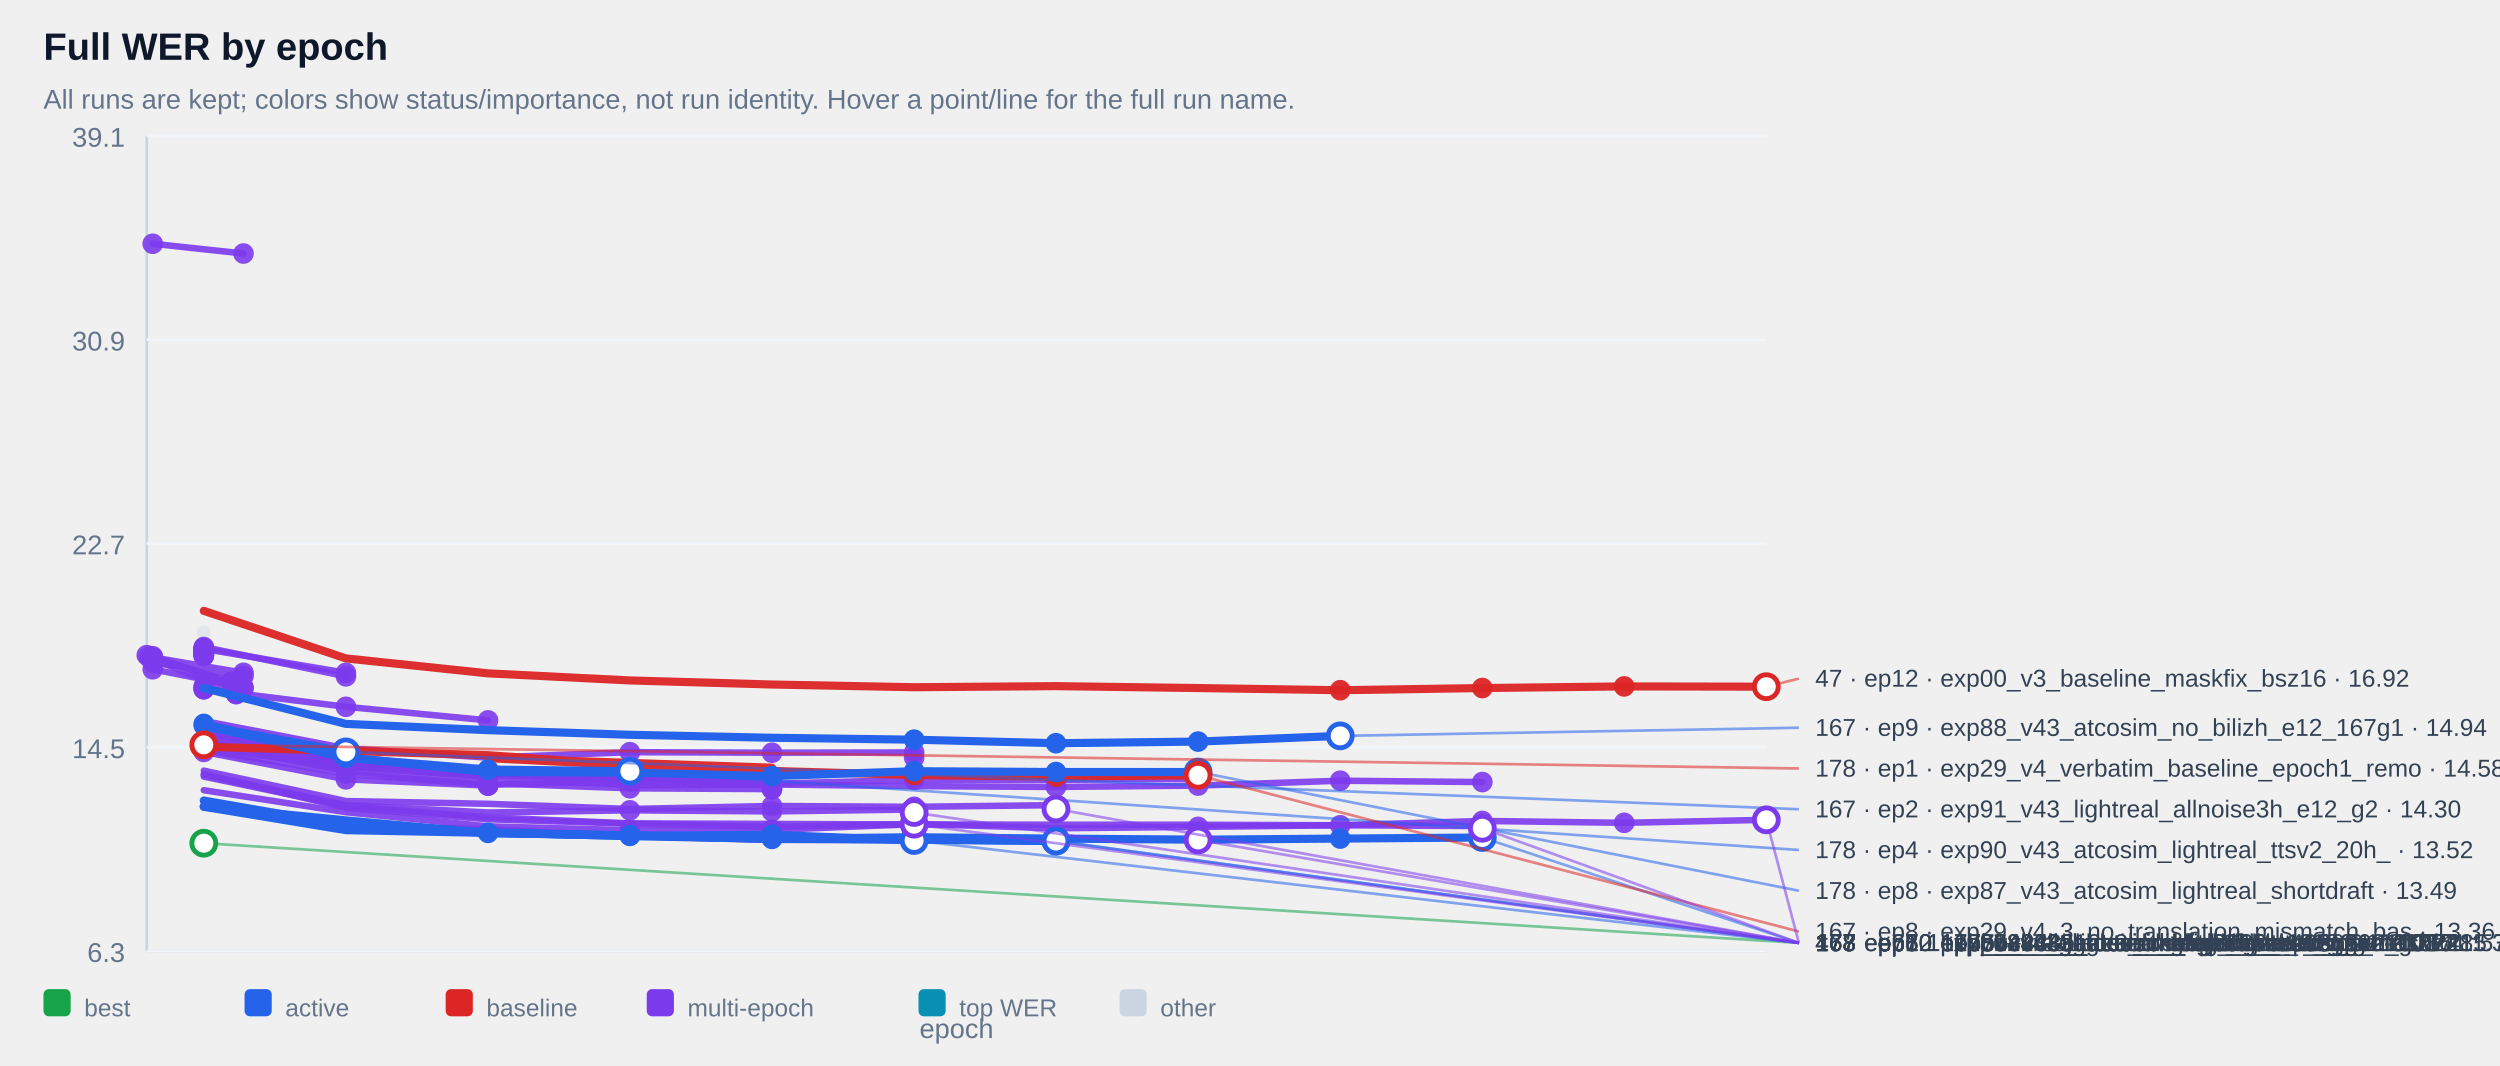
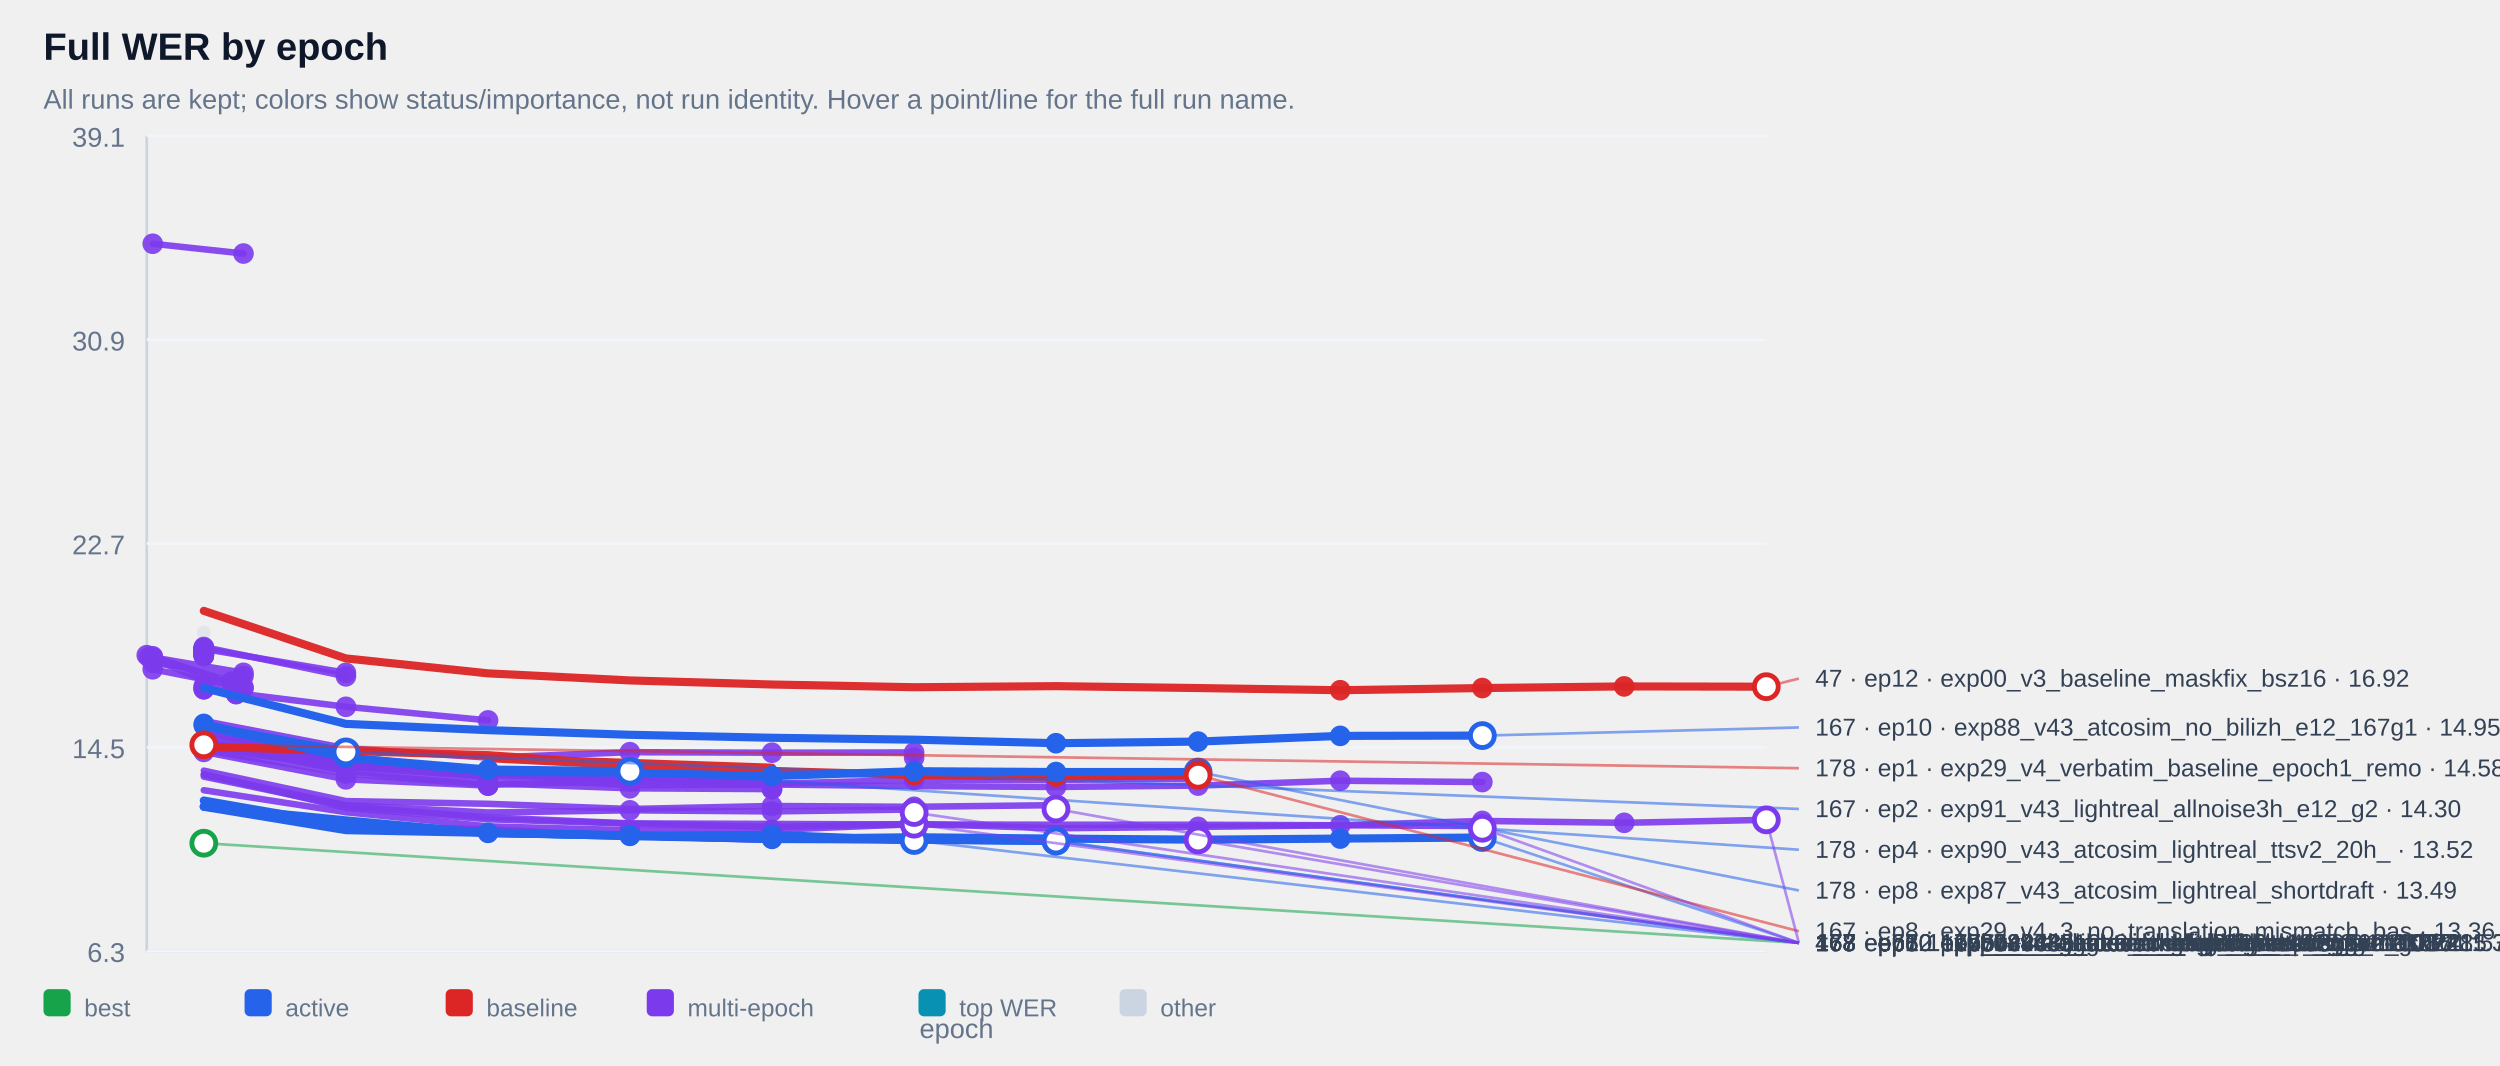
<svg xmlns="http://www.w3.org/2000/svg" width="100%" viewBox="0 0 920 392" style="max-width:920px;background:#ffffff;border:1px solid #e5e7eb;border-radius:10px;">
  <text x="16.0" y="22.0" font-size="14" fill="#0f172a" text-anchor="start" font-family="Arial, sans-serif" font-weight="700">Full WER by epoch</text>
  <text x="16.0" y="40.0" font-size="10" fill="#64748b" text-anchor="start" font-family="Arial, sans-serif" font-weight="400">All runs are kept; colors show status/importance, not run identity. Hover a point/line for the full run name.</text>
  <line x1="54" y1="50" x2="54" y2="350" stroke="#cbd5e1" />
  <line x1="54" y1="350" x2="650" y2="350" stroke="#cbd5e1" />
  <line x1="54" y1="350.0" x2="650" y2="350.0" stroke="#f1f5f9" />
  <text x="46.0" y="354.0" font-size="10" fill="#64748b" text-anchor="end" font-family="Arial, sans-serif" font-weight="400">6.3</text>
  <line x1="54" y1="275.0" x2="650" y2="275.0" stroke="#f1f5f9" />
  <text x="46.0" y="279.0" font-size="10" fill="#64748b" text-anchor="end" font-family="Arial, sans-serif" font-weight="400">14.5</text>
  <line x1="54" y1="200.0" x2="650" y2="200.0" stroke="#f1f5f9" />
  <text x="46.0" y="204.0" font-size="10" fill="#64748b" text-anchor="end" font-family="Arial, sans-serif" font-weight="400">22.7</text>
  <line x1="54" y1="125.0" x2="650" y2="125.0" stroke="#f1f5f9" />
  <text x="46.0" y="129.0" font-size="10" fill="#64748b" text-anchor="end" font-family="Arial, sans-serif" font-weight="400">30.9</text>
  <line x1="54" y1="50.0" x2="650" y2="50.0" stroke="#f1f5f9" />
  <text x="46.0" y="54.0" font-size="10" fill="#64748b" text-anchor="end" font-family="Arial, sans-serif" font-weight="400">39.1</text>
  <g opacity="0.38">
    <circle cx="75.0" cy="232.8" r="2.6" fill="#cbd5e1" />
  </g>
  <g opacity="0.90">
    <polyline points="56.2,89.7 89.6,93.3" fill="none" stroke="#7c3aed" stroke-width="2.4" stroke-linecap="round" stroke-linejoin="round" />
  </g>
  <g opacity="0.90">
    <circle cx="56.2" cy="89.7" r="3.8" fill="#7c3aed" />
  </g>
  <g opacity="0.90">
    <circle cx="89.6" cy="93.3" r="3.8" fill="#7c3aed" />
  </g>
  <g opacity="0.90">
    <polyline points="75.0,238.6 75.0,238.6" fill="none" stroke="#7c3aed" stroke-width="2.4" stroke-linecap="round" stroke-linejoin="round" />
  </g>
  <g opacity="0.90">
    <circle cx="75.0" cy="238.6" r="3.8" fill="#7c3aed" />
  </g>
  <g opacity="0.90">
    <circle cx="75.0" cy="238.6" r="3.8" fill="#7c3aed" />
  </g>
  <g opacity="0.90">
    <polyline points="75.0,238.6 75.0,238.6" fill="none" stroke="#7c3aed" stroke-width="2.4" stroke-linecap="round" stroke-linejoin="round" />
  </g>
  <g opacity="0.90">
    <circle cx="75.0" cy="238.6" r="3.8" fill="#7c3aed" />
  </g>
  <g opacity="0.90">
    <circle cx="75.0" cy="238.6" r="3.8" fill="#7c3aed" />
  </g>
  <g opacity="0.90">
    <polyline points="75.0,239.1 75.0,239.1" fill="none" stroke="#7c3aed" stroke-width="2.4" stroke-linecap="round" stroke-linejoin="round" />
  </g>
  <g opacity="0.90">
    <circle cx="75.0" cy="239.1" r="3.8" fill="#7c3aed" />
  </g>
  <g opacity="0.90">
    <circle cx="75.0" cy="239.1" r="3.8" fill="#7c3aed" />
  </g>
  <g opacity="0.90">
    <polyline points="75.0,239.1 75.0,239.1" fill="none" stroke="#7c3aed" stroke-width="2.4" stroke-linecap="round" stroke-linejoin="round" />
  </g>
  <g opacity="0.90">
    <circle cx="75.0" cy="239.1" r="3.8" fill="#7c3aed" />
  </g>
  <g opacity="0.90">
    <circle cx="75.0" cy="239.1" r="3.8" fill="#7c3aed" />
  </g>
  <g opacity="0.90">
    <polyline points="75.0,239.2 75.0,239.2" fill="none" stroke="#7c3aed" stroke-width="2.4" stroke-linecap="round" stroke-linejoin="round" />
  </g>
  <g opacity="0.90">
    <circle cx="75.0" cy="239.2" r="3.8" fill="#7c3aed" />
  </g>
  <g opacity="0.90">
    <circle cx="75.0" cy="239.2" r="3.8" fill="#7c3aed" />
  </g>
  <g opacity="0.90">
    <polyline points="75.0,239.2 75.0,239.2" fill="none" stroke="#7c3aed" stroke-width="2.4" stroke-linecap="round" stroke-linejoin="round" />
  </g>
  <g opacity="0.90">
    <circle cx="75.0" cy="239.2" r="3.8" fill="#7c3aed" />
  </g>
  <g opacity="0.90">
    <circle cx="75.0" cy="239.2" r="3.8" fill="#7c3aed" />
  </g>
  <g opacity="0.90">
    <polyline points="75.0,239.3 75.0,239.3" fill="none" stroke="#7c3aed" stroke-width="2.4" stroke-linecap="round" stroke-linejoin="round" />
  </g>
  <g opacity="0.90">
    <circle cx="75.0" cy="239.3" r="3.8" fill="#7c3aed" />
  </g>
  <g opacity="0.90">
    <circle cx="75.0" cy="239.3" r="3.8" fill="#7c3aed" />
  </g>
  <g opacity="0.90">
    <polyline points="75.0,239.4 75.0,239.4" fill="none" stroke="#7c3aed" stroke-width="2.4" stroke-linecap="round" stroke-linejoin="round" />
  </g>
  <g opacity="0.90">
    <circle cx="75.0" cy="239.4" r="3.8" fill="#7c3aed" />
  </g>
  <g opacity="0.90">
    <circle cx="75.0" cy="239.4" r="3.8" fill="#7c3aed" />
  </g>
  <g opacity="0.90">
    <polyline points="75.0,239.6 75.0,239.6" fill="none" stroke="#7c3aed" stroke-width="2.4" stroke-linecap="round" stroke-linejoin="round" />
  </g>
  <g opacity="0.90">
    <circle cx="75.0" cy="239.6" r="3.8" fill="#7c3aed" />
  </g>
  <g opacity="0.90">
    <circle cx="75.0" cy="239.6" r="3.8" fill="#7c3aed" />
  </g>
  <g opacity="0.90">
    <polyline points="75.0,239.8 75.0,239.8" fill="none" stroke="#7c3aed" stroke-width="2.4" stroke-linecap="round" stroke-linejoin="round" />
  </g>
  <g opacity="0.90">
    <circle cx="75.0" cy="239.8" r="3.8" fill="#7c3aed" />
  </g>
  <g opacity="0.90">
    <circle cx="75.0" cy="239.8" r="3.8" fill="#7c3aed" />
  </g>
  <g opacity="0.90">
    <polyline points="75.0,239.8 75.0,239.8" fill="none" stroke="#7c3aed" stroke-width="2.4" stroke-linecap="round" stroke-linejoin="round" />
  </g>
  <g opacity="0.90">
    <circle cx="75.0" cy="239.8" r="3.8" fill="#7c3aed" />
  </g>
  <g opacity="0.90">
    <circle cx="75.0" cy="239.8" r="3.8" fill="#7c3aed" />
  </g>
  <g opacity="0.90">
    <polyline points="75.0,239.9 75.0,239.9" fill="none" stroke="#7c3aed" stroke-width="2.4" stroke-linecap="round" stroke-linejoin="round" />
  </g>
  <g opacity="0.90">
    <circle cx="75.0" cy="239.9" r="3.8" fill="#7c3aed" />
  </g>
  <g opacity="0.90">
    <circle cx="75.0" cy="239.9" r="3.8" fill="#7c3aed" />
  </g>
  <g opacity="0.90">
    <polyline points="75.0,240.1 75.0,240.1" fill="none" stroke="#7c3aed" stroke-width="2.4" stroke-linecap="round" stroke-linejoin="round" />
  </g>
  <g opacity="0.90">
    <circle cx="75.0" cy="240.1" r="3.8" fill="#7c3aed" />
  </g>
  <g opacity="0.90">
    <circle cx="75.0" cy="240.1" r="3.8" fill="#7c3aed" />
  </g>
  <g opacity="0.90">
    <polyline points="75.0,240.2 75.0,240.2" fill="none" stroke="#7c3aed" stroke-width="2.4" stroke-linecap="round" stroke-linejoin="round" />
  </g>
  <g opacity="0.90">
    <circle cx="75.0" cy="240.2" r="3.8" fill="#7c3aed" />
  </g>
  <g opacity="0.90">
    <circle cx="75.0" cy="240.2" r="3.8" fill="#7c3aed" />
  </g>
  <g opacity="0.90">
    <polyline points="75.0,240.3 75.0,240.3" fill="none" stroke="#7c3aed" stroke-width="2.4" stroke-linecap="round" stroke-linejoin="round" />
  </g>
  <g opacity="0.90">
    <circle cx="75.0" cy="240.3" r="3.8" fill="#7c3aed" />
  </g>
  <g opacity="0.90">
    <circle cx="75.0" cy="240.3" r="3.8" fill="#7c3aed" />
  </g>
  <g opacity="0.90">
    <polyline points="75.0,240.5 75.0,240.5" fill="none" stroke="#7c3aed" stroke-width="2.4" stroke-linecap="round" stroke-linejoin="round" />
  </g>
  <g opacity="0.90">
    <circle cx="75.0" cy="240.5" r="3.8" fill="#7c3aed" />
  </g>
  <g opacity="0.90">
    <circle cx="75.0" cy="240.5" r="3.8" fill="#7c3aed" />
  </g>
  <g opacity="0.90">
    <polyline points="75.0,240.5 75.0,240.5" fill="none" stroke="#7c3aed" stroke-width="2.4" stroke-linecap="round" stroke-linejoin="round" />
  </g>
  <g opacity="0.90">
    <circle cx="75.0" cy="240.5" r="3.8" fill="#7c3aed" />
  </g>
  <g opacity="0.90">
    <circle cx="75.0" cy="240.5" r="3.8" fill="#7c3aed" />
  </g>
  <g opacity="0.90">
    <polyline points="75.0,241.0 75.0,241.0" fill="none" stroke="#7c3aed" stroke-width="2.4" stroke-linecap="round" stroke-linejoin="round" />
  </g>
  <g opacity="0.90">
    <circle cx="75.0" cy="241.0" r="3.8" fill="#7c3aed" />
  </g>
  <g opacity="0.90">
    <circle cx="75.0" cy="241.0" r="3.8" fill="#7c3aed" />
  </g>
  <g opacity="0.90">
    <polyline points="75.0,241.0 75.0,241.0" fill="none" stroke="#7c3aed" stroke-width="2.4" stroke-linecap="round" stroke-linejoin="round" />
  </g>
  <g opacity="0.90">
    <circle cx="75.0" cy="241.0" r="3.8" fill="#7c3aed" />
  </g>
  <g opacity="0.90">
    <circle cx="75.0" cy="241.0" r="3.8" fill="#7c3aed" />
  </g>
  <g opacity="0.90">
    <polyline points="75.0,241.4 75.0,241.4" fill="none" stroke="#7c3aed" stroke-width="2.4" stroke-linecap="round" stroke-linejoin="round" />
  </g>
  <g opacity="0.90">
    <circle cx="75.0" cy="241.4" r="3.8" fill="#7c3aed" />
  </g>
  <g opacity="0.90">
    <circle cx="75.0" cy="241.4" r="3.8" fill="#7c3aed" />
  </g>
  <g opacity="0.90">
    <polyline points="75.0,238.8 127.3,247.6" fill="none" stroke="#7c3aed" stroke-width="2.4" stroke-linecap="round" stroke-linejoin="round" />
  </g>
  <g opacity="0.90">
    <circle cx="75.0" cy="238.8" r="3.8" fill="#7c3aed" />
  </g>
  <g opacity="0.90">
    <circle cx="127.3" cy="247.6" r="3.8" fill="#7c3aed" />
  </g>
  <g opacity="0.90">
    <polyline points="56.2,241.9 89.6,247.6 56.2,243.9 89.6,248.8" fill="none" stroke="#7c3aed" stroke-width="2.4" stroke-linecap="round" stroke-linejoin="round" />
  </g>
  <g opacity="0.90">
    <circle cx="56.2" cy="241.9" r="3.8" fill="#7c3aed" />
  </g>
  <g opacity="0.90">
    <circle cx="89.6" cy="247.6" r="3.8" fill="#7c3aed" />
  </g>
  <g opacity="0.90">
    <circle cx="56.2" cy="243.9" r="3.8" fill="#7c3aed" />
  </g>
  <g opacity="0.90">
    <circle cx="89.6" cy="248.8" r="3.8" fill="#7c3aed" />
  </g>
  <g opacity="0.90">
    <polyline points="75.0,238.1 127.3,248.9" fill="none" stroke="#7c3aed" stroke-width="2.4" stroke-linecap="round" stroke-linejoin="round" />
  </g>
  <g opacity="0.90">
    <circle cx="75.0" cy="238.1" r="3.8" fill="#7c3aed" />
  </g>
  <g opacity="0.90">
    <circle cx="127.3" cy="248.9" r="3.8" fill="#7c3aed" />
  </g>
  <g opacity="0.90">
    <polyline points="54.0,241.1 85.2,250.9 85.2,250.9" fill="none" stroke="#7c3aed" stroke-width="2.4" stroke-linecap="round" stroke-linejoin="round" />
  </g>
  <g opacity="0.90">
    <circle cx="54.0" cy="241.1" r="3.8" fill="#7c3aed" />
  </g>
  <g opacity="0.90">
    <circle cx="85.2" cy="250.9" r="3.8" fill="#7c3aed" />
  </g>
  <g opacity="0.90">
    <circle cx="85.2" cy="250.9" r="3.8" fill="#7c3aed" />
  </g>
  <g opacity="0.90">
    <polyline points="75.0,252.6 75.0,252.6" fill="none" stroke="#7c3aed" stroke-width="2.4" stroke-linecap="round" stroke-linejoin="round" />
  </g>
  <g opacity="0.90">
    <circle cx="75.0" cy="252.6" r="3.8" fill="#7c3aed" />
  </g>
  <g opacity="0.90">
    <circle cx="75.0" cy="252.6" r="3.8" fill="#7c3aed" />
  </g>
  <g opacity="0.90">
    <polyline points="56.2,246.3 89.6,252.9" fill="none" stroke="#7c3aed" stroke-width="2.4" stroke-linecap="round" stroke-linejoin="round" />
  </g>
  <g opacity="0.90">
    <circle cx="56.2" cy="246.3" r="3.8" fill="#7c3aed" />
  </g>
  <g opacity="0.90">
    <circle cx="89.6" cy="252.9" r="3.8" fill="#7c3aed" />
  </g>
  <g opacity="0.90">
    <polyline points="56.2,241.5 89.6,253.3" fill="none" stroke="#7c3aed" stroke-width="2.4" stroke-linecap="round" stroke-linejoin="round" />
  </g>
  <g opacity="0.90">
    <circle cx="56.2" cy="241.5" r="3.8" fill="#7c3aed" />
  </g>
  <g opacity="0.90">
    <circle cx="89.6" cy="253.3" r="3.8" fill="#7c3aed" />
  </g>
  <g opacity="0.90">
    <polyline points="75.0,253.6 75.0,253.6" fill="none" stroke="#7c3aed" stroke-width="2.4" stroke-linecap="round" stroke-linejoin="round" />
  </g>
  <g opacity="0.90">
    <circle cx="75.0" cy="253.6" r="3.8" fill="#7c3aed" />
  </g>
  <g opacity="0.90">
    <circle cx="75.0" cy="253.6" r="3.8" fill="#7c3aed" />
  </g>
  <g opacity="0.90">
    <polyline points="54.8,241.8 86.9,255.4 86.9,255.4" fill="none" stroke="#7c3aed" stroke-width="2.4" stroke-linecap="round" stroke-linejoin="round" />
  </g>
  <g opacity="0.90">
    <circle cx="54.8" cy="241.8" r="3.8" fill="#7c3aed" />
  </g>
  <g opacity="0.90">
    <circle cx="86.9" cy="255.4" r="3.8" fill="#7c3aed" />
  </g>
  <g opacity="0.90">
    <circle cx="86.9" cy="255.4" r="3.8" fill="#7c3aed" />
  </g>
  <g opacity="0.90">
    <polyline points="75.0,253.6 127.3,260.1 179.6,265.1" fill="none" stroke="#7c3aed" stroke-width="2.4" stroke-linecap="round" stroke-linejoin="round" />
  </g>
  <g opacity="0.90">
    <circle cx="75.0" cy="253.6" r="3.8" fill="#7c3aed" />
  </g>
  <g opacity="0.90">
    <circle cx="127.3" cy="260.1" r="3.8" fill="#7c3aed" />
  </g>
  <g opacity="0.90">
    <circle cx="179.6" cy="265.1" r="3.8" fill="#7c3aed" />
  </g>
  <g opacity="0.90">
    <polyline points="75.0,265.3 127.3,275.4 179.6,278.8 231.8,276.8 284.1,277.0 336.4,276.9 336.4,278.8" fill="none" stroke="#7c3aed" stroke-width="2.4" stroke-linecap="round" stroke-linejoin="round" />
  </g>
  <g opacity="0.90">
    <circle cx="231.8" cy="276.8" r="3.8" fill="#7c3aed" />
  </g>
  <g opacity="0.90">
    <circle cx="284.1" cy="277.0" r="3.8" fill="#7c3aed" />
  </g>
  <g opacity="0.90">
    <circle cx="336.4" cy="276.9" r="3.8" fill="#7c3aed" />
  </g>
  <g opacity="0.90">
    <circle cx="336.4" cy="278.8" r="3.8" fill="#7c3aed" />
  </g>
  <g opacity="0.90">
    <polyline points="75.0,273.1 127.3,281.3 179.6,284.2 179.6,284.2" fill="none" stroke="#7c3aed" stroke-width="2.4" stroke-linecap="round" stroke-linejoin="round" />
  </g>
  <g opacity="0.90">
    <circle cx="75.0" cy="273.1" r="3.8" fill="#7c3aed" />
  </g>
  <g opacity="0.90">
    <circle cx="127.3" cy="281.3" r="3.8" fill="#7c3aed" />
  </g>
  <g opacity="0.90">
    <circle cx="179.6" cy="284.2" r="3.8" fill="#7c3aed" />
  </g>
  <g opacity="0.90">
    <circle cx="179.6" cy="284.2" r="3.8" fill="#7c3aed" />
  </g>
  <g opacity="0.90">
    <polyline points="75.0,273.7 127.3,281.4 179.6,285.0 179.6,285.0" fill="none" stroke="#7c3aed" stroke-width="2.4" stroke-linecap="round" stroke-linejoin="round" />
  </g>
  <g opacity="0.90">
    <circle cx="75.0" cy="273.7" r="3.8" fill="#7c3aed" />
  </g>
  <g opacity="0.90">
    <circle cx="127.3" cy="281.4" r="3.8" fill="#7c3aed" />
  </g>
  <g opacity="0.90">
    <circle cx="179.6" cy="285.0" r="3.8" fill="#7c3aed" />
  </g>
  <g opacity="0.90">
    <circle cx="179.6" cy="285.0" r="3.8" fill="#7c3aed" />
  </g>
  <g opacity="0.90">
    <polyline points="75.0,275.1 127.3,282.3 179.6,285.1 179.6,285.1" fill="none" stroke="#7c3aed" stroke-width="2.4" stroke-linecap="round" stroke-linejoin="round" />
  </g>
  <g opacity="0.90">
    <circle cx="75.0" cy="275.1" r="3.8" fill="#7c3aed" />
  </g>
  <g opacity="0.90">
    <circle cx="127.3" cy="282.3" r="3.8" fill="#7c3aed" />
  </g>
  <g opacity="0.90">
    <circle cx="179.6" cy="285.1" r="3.8" fill="#7c3aed" />
  </g>
  <g opacity="0.90">
    <circle cx="179.6" cy="285.1" r="3.8" fill="#7c3aed" />
  </g>
  <g opacity="0.90">
    <polyline points="75.0,272.8 127.3,281.7 179.6,285.3 179.6,285.3" fill="none" stroke="#7c3aed" stroke-width="2.4" stroke-linecap="round" stroke-linejoin="round" />
  </g>
  <g opacity="0.90">
    <circle cx="75.0" cy="272.8" r="3.8" fill="#7c3aed" />
  </g>
  <g opacity="0.90">
    <circle cx="127.3" cy="281.7" r="3.8" fill="#7c3aed" />
  </g>
  <g opacity="0.90">
    <circle cx="179.6" cy="285.3" r="3.8" fill="#7c3aed" />
  </g>
  <g opacity="0.90">
    <circle cx="179.6" cy="285.3" r="3.8" fill="#7c3aed" />
  </g>
  <g opacity="0.90">
    <polyline points="75.0,273.5 127.3,281.8 179.6,285.6 179.6,285.6" fill="none" stroke="#7c3aed" stroke-width="2.4" stroke-linecap="round" stroke-linejoin="round" />
  </g>
  <g opacity="0.90">
    <circle cx="75.0" cy="273.5" r="3.8" fill="#7c3aed" />
  </g>
  <g opacity="0.90">
    <circle cx="127.3" cy="281.8" r="3.8" fill="#7c3aed" />
  </g>
  <g opacity="0.90">
    <circle cx="179.6" cy="285.6" r="3.8" fill="#7c3aed" />
  </g>
  <g opacity="0.90">
    <circle cx="179.6" cy="285.6" r="3.8" fill="#7c3aed" />
  </g>
  <g opacity="0.90">
    <polyline points="75.0,274.3 127.3,281.9 179.6,285.9 179.6,285.9" fill="none" stroke="#7c3aed" stroke-width="2.4" stroke-linecap="round" stroke-linejoin="round" />
  </g>
  <g opacity="0.90">
    <circle cx="75.0" cy="274.3" r="3.8" fill="#7c3aed" />
  </g>
  <g opacity="0.90">
    <circle cx="127.3" cy="281.9" r="3.8" fill="#7c3aed" />
  </g>
  <g opacity="0.90">
    <circle cx="179.6" cy="285.9" r="3.8" fill="#7c3aed" />
  </g>
  <g opacity="0.90">
    <circle cx="179.6" cy="285.9" r="3.8" fill="#7c3aed" />
  </g>
  <g opacity="0.90">
    <polyline points="75.0,269.9 127.3,280.5 179.6,284.0 231.8,284.8 284.1,286.0 284.1,286.0" fill="none" stroke="#7c3aed" stroke-width="2.4" stroke-linecap="round" stroke-linejoin="round" />
  </g>
  <g opacity="0.90">
    <circle cx="179.6" cy="284.0" r="3.8" fill="#7c3aed" />
  </g>
  <g opacity="0.90">
    <circle cx="231.8" cy="284.8" r="3.8" fill="#7c3aed" />
  </g>
  <g opacity="0.90">
    <circle cx="284.1" cy="286.0" r="3.8" fill="#7c3aed" />
  </g>
  <g opacity="0.90">
    <circle cx="284.1" cy="286.0" r="3.8" fill="#7c3aed" />
  </g>
  <g opacity="0.90">
    <polyline points="75.0,273.4 127.3,282.1 179.6,283.4 231.8,286.2 284.1,286.2 284.1,286.2" fill="none" stroke="#7c3aed" stroke-width="2.4" stroke-linecap="round" stroke-linejoin="round" />
  </g>
  <g opacity="0.90">
    <circle cx="179.6" cy="283.4" r="3.8" fill="#7c3aed" />
  </g>
  <g opacity="0.90">
    <circle cx="231.8" cy="286.2" r="3.8" fill="#7c3aed" />
  </g>
  <g opacity="0.90">
    <circle cx="284.1" cy="286.2" r="3.8" fill="#7c3aed" />
  </g>
  <g opacity="0.90">
    <circle cx="284.1" cy="286.2" r="3.8" fill="#7c3aed" />
  </g>
  <g opacity="0.90">
    <polyline points="75.0,266.6 127.3,280.2 179.6,284.2 231.8,287.6 284.1,288.4 336.4,287.0 388.6,287.0 440.9,286.5" fill="none" stroke="#7c3aed" stroke-width="2.4" stroke-linecap="round" stroke-linejoin="round" />
  </g>
  <g opacity="0.90">
    <circle cx="284.1" cy="288.4" r="3.8" fill="#7c3aed" />
  </g>
  <g opacity="0.90">
    <circle cx="336.4" cy="287.0" r="3.8" fill="#7c3aed" />
  </g>
  <g opacity="0.90">
    <circle cx="388.6" cy="287.0" r="3.8" fill="#7c3aed" />
  </g>
  <g opacity="0.90">
    <circle cx="440.9" cy="286.5" r="3.8" fill="#7c3aed" />
  </g>
  <g opacity="0.90">
    <polyline points="75.0,271.0 127.3,280.6 179.6,285.2 231.8,287.1 284.1,287.0 284.1,287.0" fill="none" stroke="#7c3aed" stroke-width="2.4" stroke-linecap="round" stroke-linejoin="round" />
  </g>
  <g opacity="0.90">
    <circle cx="179.6" cy="285.2" r="3.8" fill="#7c3aed" />
  </g>
  <g opacity="0.90">
    <circle cx="231.8" cy="287.1" r="3.8" fill="#7c3aed" />
  </g>
  <g opacity="0.90">
    <circle cx="284.1" cy="287.0" r="3.8" fill="#7c3aed" />
  </g>
  <g opacity="0.90">
    <circle cx="284.1" cy="287.0" r="3.8" fill="#7c3aed" />
  </g>
  <g opacity="0.90">
    <polyline points="75.0,276.0 127.3,284.7 179.6,288.8 179.6,288.8 231.8,287.5" fill="none" stroke="#7c3aed" stroke-width="2.4" stroke-linecap="round" stroke-linejoin="round" />
  </g>
  <g opacity="0.90">
    <circle cx="127.3" cy="284.7" r="3.8" fill="#7c3aed" />
  </g>
  <g opacity="0.90">
    <circle cx="179.6" cy="288.8" r="3.8" fill="#7c3aed" />
  </g>
  <g opacity="0.90">
    <circle cx="179.6" cy="288.8" r="3.8" fill="#7c3aed" />
  </g>
  <g opacity="0.90">
    <circle cx="231.8" cy="287.5" r="3.8" fill="#7c3aed" />
  </g>
  <g opacity="0.90">
    <polyline points="75.0,268.6 127.3,281.9 179.6,285.8 231.8,289.0 284.1,288.7 336.4,289.3 388.6,289.6 440.9,289.1 493.2,287.3 545.5,287.8" fill="none" stroke="#7c3aed" stroke-width="2.4" stroke-linecap="round" stroke-linejoin="round" />
  </g>
  <g opacity="0.90">
    <circle cx="388.6" cy="289.6" r="3.8" fill="#7c3aed" />
  </g>
  <g opacity="0.90">
    <circle cx="440.9" cy="289.1" r="3.8" fill="#7c3aed" />
  </g>
  <g opacity="0.90">
    <circle cx="493.2" cy="287.3" r="3.8" fill="#7c3aed" />
  </g>
  <g opacity="0.90">
    <circle cx="545.5" cy="287.8" r="3.8" fill="#7c3aed" />
  </g>
  <g opacity="0.90">
    <polyline points="75.0,276.7 127.3,286.8 179.6,289.1 179.6,289.1" fill="none" stroke="#7c3aed" stroke-width="2.4" stroke-linecap="round" stroke-linejoin="round" />
  </g>
  <g opacity="0.90">
    <circle cx="75.0" cy="276.7" r="3.8" fill="#7c3aed" />
  </g>
  <g opacity="0.90">
    <circle cx="127.3" cy="286.8" r="3.8" fill="#7c3aed" />
  </g>
  <g opacity="0.90">
    <circle cx="179.6" cy="289.1" r="3.8" fill="#7c3aed" />
  </g>
  <g opacity="0.90">
    <circle cx="179.6" cy="289.1" r="3.8" fill="#7c3aed" />
  </g>
  <g opacity="0.90">
    <polyline points="75.0,273.2 127.3,283.8 179.6,288.2 231.8,290.1 284.1,290.4 284.1,290.4" fill="none" stroke="#7c3aed" stroke-width="2.4" stroke-linecap="round" stroke-linejoin="round" />
  </g>
  <g opacity="0.90">
    <circle cx="179.6" cy="288.2" r="3.8" fill="#7c3aed" />
  </g>
  <g opacity="0.90">
    <circle cx="231.8" cy="290.1" r="3.8" fill="#7c3aed" />
  </g>
  <g opacity="0.90">
    <circle cx="284.1" cy="290.4" r="3.8" fill="#7c3aed" />
  </g>
  <g opacity="0.90">
    <circle cx="284.1" cy="290.4" r="3.8" fill="#7c3aed" />
  </g>
  <g opacity="0.90">
    <polyline points="75.0,283.6 127.3,294.8 179.6,295.8 231.8,297.7 284.1,296.6 336.4,296.9 388.6,296.3 388.6,297.7" fill="none" stroke="#7c3aed" stroke-width="2.4" stroke-linecap="round" stroke-linejoin="round" />
  </g>
  <g opacity="0.90">
    <circle cx="284.1" cy="296.6" r="3.8" fill="#7c3aed" />
  </g>
  <g opacity="0.90">
    <circle cx="336.4" cy="296.9" r="3.8" fill="#7c3aed" />
  </g>
  <g opacity="0.90">
    <circle cx="388.6" cy="296.3" r="3.8" fill="#7c3aed" />
  </g>
  <g opacity="0.90">
    <circle cx="388.6" cy="297.7" r="3.8" fill="#7c3aed" />
  </g>
  <g opacity="0.90">
    <polyline points="75.0,285.1 127.3,296.3 179.6,299.0 231.8,298.2 284.1,298.6 336.4,297.9 336.4,299.0" fill="none" stroke="#7c3aed" stroke-width="2.4" stroke-linecap="round" stroke-linejoin="round" />
  </g>
  <g opacity="0.90">
    <circle cx="231.8" cy="298.2" r="3.8" fill="#7c3aed" />
  </g>
  <g opacity="0.90">
    <circle cx="284.1" cy="298.6" r="3.8" fill="#7c3aed" />
  </g>
  <g opacity="0.90">
    <circle cx="336.4" cy="297.9" r="3.8" fill="#7c3aed" />
  </g>
  <g opacity="0.90">
    <circle cx="336.4" cy="299.0" r="3.8" fill="#7c3aed" />
  </g>
  <g opacity="0.90">
    <polyline points="75.0,285.8 127.3,296.7 179.6,300.8 231.8,303.0 284.1,303.2 336.4,303.4 388.6,303.5 440.9,303.5 493.2,303.7 545.5,302.1 597.7,302.8 650.0,301.7 650.0,301.7" fill="none" stroke="#7c3aed" stroke-width="2.4" stroke-linecap="round" stroke-linejoin="round" />
  </g>
  <g opacity="0.90">
    <circle cx="545.5" cy="302.1" r="3.8" fill="#7c3aed" />
  </g>
  <g opacity="0.90">
    <circle cx="597.7" cy="302.8" r="3.8" fill="#7c3aed" />
  </g>
  <g opacity="0.90">
    <circle cx="650.0" cy="301.7" r="3.8" fill="#7c3aed" />
  </g>
  <g opacity="0.90">
    <circle cx="650.0" cy="301.7" r="3.8" fill="#7c3aed" />
  </g>
  <g opacity="0.90">
    <polyline points="75.0,290.8 127.3,298.9 179.6,304.1 231.8,305.5 284.1,305.4 284.1,305.4 336.4,303.3" fill="none" stroke="#7c3aed" stroke-width="2.4" stroke-linecap="round" stroke-linejoin="round" />
  </g>
  <g opacity="0.90">
    <circle cx="231.8" cy="305.5" r="3.8" fill="#7c3aed" />
  </g>
  <g opacity="0.90">
    <circle cx="284.1" cy="305.4" r="3.8" fill="#7c3aed" />
  </g>
  <g opacity="0.90">
    <circle cx="284.1" cy="305.4" r="3.8" fill="#7c3aed" />
  </g>
  <g opacity="0.90">
    <circle cx="336.4" cy="303.3" r="3.8" fill="#7c3aed" />
  </g>
  <g opacity="0.90">
    <polyline points="75.0,284.9 127.3,297.3 179.6,301.5 231.8,303.1 284.1,304.3 336.4,303.2 388.6,304.8 440.9,304.3 493.2,303.7 545.5,304.0 545.5,304.8" fill="none" stroke="#7c3aed" stroke-width="2.4" stroke-linecap="round" stroke-linejoin="round" />
  </g>
  <g opacity="0.90">
    <circle cx="440.9" cy="304.3" r="3.8" fill="#7c3aed" />
  </g>
  <g opacity="0.90">
    <circle cx="493.2" cy="303.7" r="3.8" fill="#7c3aed" />
  </g>
  <g opacity="0.90">
    <circle cx="545.5" cy="304.0" r="3.8" fill="#7c3aed" />
  </g>
  <g opacity="0.90">
    <circle cx="545.5" cy="304.8" r="3.8" fill="#7c3aed" />
  </g>
  <g opacity="0.90">
    <polyline points="75.0,295.3 127.3,303.7 179.6,305.2 231.8,307.7 284.1,309.1 336.4,309.1 388.6,308.7 440.9,308.8 440.9,309.1" fill="none" stroke="#7c3aed" stroke-width="2.4" stroke-linecap="round" stroke-linejoin="round" />
  </g>
  <g opacity="0.90">
    <circle cx="336.4" cy="309.1" r="3.8" fill="#7c3aed" />
  </g>
  <g opacity="0.90">
    <circle cx="388.6" cy="308.7" r="3.8" fill="#7c3aed" />
  </g>
  <g opacity="0.90">
    <circle cx="440.9" cy="308.8" r="3.8" fill="#7c3aed" />
  </g>
  <g opacity="0.90">
    <circle cx="440.9" cy="309.1" r="3.8" fill="#7c3aed" />
  </g>
  <g opacity="0.95">
    <polyline points="75.0,224.8 127.3,242.3 179.6,247.8 231.8,250.4 284.1,251.9 336.4,252.9 388.6,252.5 440.9,253.2 493.2,254.0 545.5,253.2 597.7,252.6 650.0,252.7" fill="none" stroke="#dc2626" stroke-width="3.0" stroke-linecap="round" stroke-linejoin="round" />
  </g>
  <g opacity="0.95">
    <circle cx="493.2" cy="254.0" r="3.8" fill="#dc2626" />
  </g>
  <g opacity="0.95">
    <circle cx="545.5" cy="253.2" r="3.8" fill="#dc2626" />
  </g>
  <g opacity="0.95">
    <circle cx="597.7" cy="252.6" r="3.8" fill="#dc2626" />
  </g>
  <g opacity="0.95">
    <circle cx="650.0" cy="252.7" r="3.8" fill="#dc2626" />
  </g>
  <g opacity="0.95">
    <polyline points="75.0,274.1 75.0,274.1" fill="none" stroke="#dc2626" stroke-width="3.0" stroke-linecap="round" stroke-linejoin="round" />
  </g>
  <g opacity="0.95">
    <circle cx="75.0" cy="274.1" r="3.8" fill="#dc2626" />
  </g>
  <g opacity="0.95">
    <circle cx="75.0" cy="274.1" r="3.8" fill="#dc2626" />
  </g>
  <g opacity="0.95">
    <polyline points="75.0,274.8 75.0,274.8 179.6,277.9 231.8,281.6 284.1,282.5 284.1,282.5 179.6,279.0 231.8,281.6 284.1,283.7 336.4,285.2 388.6,285.8 440.9,285.3 440.9,285.3" fill="none" stroke="#dc2626" stroke-width="3.0" stroke-linecap="round" stroke-linejoin="round" />
  </g>
  <g opacity="0.95">
    <circle cx="336.4" cy="285.2" r="3.8" fill="#dc2626" />
  </g>
  <g opacity="0.95">
    <circle cx="388.6" cy="285.8" r="3.8" fill="#dc2626" />
  </g>
  <g opacity="0.95">
    <circle cx="440.9" cy="285.3" r="3.8" fill="#dc2626" />
  </g>
  <g opacity="0.95">
    <circle cx="440.9" cy="285.3" r="3.8" fill="#dc2626" />
  </g>
  <g opacity="1.00">
-     <polyline points="75.0,253.2 127.3,266.4 179.6,268.7 231.8,270.4 284.1,271.5 336.4,272.2 388.6,273.5 440.9,272.9 493.2,270.8" fill="none" stroke="#2563eb" stroke-width="3.0" stroke-linecap="round" stroke-linejoin="round" />
-   </g>
-   <g opacity="1.00">
-     <circle cx="336.4" cy="272.2" r="3.8" fill="#2563eb" />
+     <polyline points="75.0,253.2 127.3,266.4 179.6,268.7 231.8,270.4 284.1,271.5 336.4,272.2 388.6,273.5 440.9,272.9 493.2,270.8 545.5,270.7" fill="none" stroke="#2563eb" stroke-width="3.0" stroke-linecap="round" stroke-linejoin="round" />
  </g>
  <g opacity="1.00">
    <circle cx="388.6" cy="273.5" r="3.8" fill="#2563eb" />
  </g>
  <g opacity="1.00">
    <circle cx="440.9" cy="272.9" r="3.8" fill="#2563eb" />
  </g>
  <g opacity="1.00">
    <circle cx="493.2" cy="270.8" r="3.8" fill="#2563eb" />
+   </g>
+   <g opacity="1.00">
+     <circle cx="545.5" cy="270.7" r="3.8" fill="#2563eb" />
  </g>
  <g opacity="1.00">
    <polyline points="75.0,267.0 127.3,276.7" fill="none" stroke="#2563eb" stroke-width="3.0" stroke-linecap="round" stroke-linejoin="round" />
  </g>
  <g opacity="1.00">
    <circle cx="75.0" cy="267.0" r="3.8" fill="#2563eb" />
  </g>
  <g opacity="1.00">
    <circle cx="127.3" cy="276.7" r="3.8" fill="#2563eb" />
  </g>
  <g opacity="1.00">
    <polyline points="75.0,266.4 127.3,278.9 179.6,283.2 231.8,283.8" fill="none" stroke="#2563eb" stroke-width="3.0" stroke-linecap="round" stroke-linejoin="round" />
  </g>
  <g opacity="1.00">
    <circle cx="75.0" cy="266.4" r="3.8" fill="#2563eb" />
  </g>
  <g opacity="1.00">
    <circle cx="127.3" cy="278.9" r="3.8" fill="#2563eb" />
  </g>
  <g opacity="1.00">
    <circle cx="179.6" cy="283.2" r="3.8" fill="#2563eb" />
  </g>
  <g opacity="1.00">
    <circle cx="231.8" cy="283.8" r="3.8" fill="#2563eb" />
  </g>
  <g opacity="1.00">
    <polyline points="75.0,267.1 127.3,278.7 179.6,284.1 231.8,284.3 284.1,285.6 336.4,283.8 388.6,284.1 440.9,284.1" fill="none" stroke="#2563eb" stroke-width="3.0" stroke-linecap="round" stroke-linejoin="round" />
  </g>
  <g opacity="1.00">
    <circle cx="284.1" cy="285.6" r="3.8" fill="#2563eb" />
  </g>
  <g opacity="1.00">
    <circle cx="336.4" cy="283.8" r="3.8" fill="#2563eb" />
  </g>
  <g opacity="1.00">
    <circle cx="388.6" cy="284.1" r="3.8" fill="#2563eb" />
  </g>
  <g opacity="1.00">
    <circle cx="440.9" cy="284.1" r="3.8" fill="#2563eb" />
  </g>
  <g opacity="1.00">
    <polyline points="75.0,294.6 127.3,303.7 179.6,306.3 231.8,307.7 284.1,308.7 336.4,308.1 388.6,308.6 440.9,309.0 493.2,308.6 545.5,308.2" fill="none" stroke="#2563eb" stroke-width="3.0" stroke-linecap="round" stroke-linejoin="round" />
  </g>
  <g opacity="1.00">
    <circle cx="388.6" cy="308.6" r="3.8" fill="#2563eb" />
  </g>
  <g opacity="1.00">
    <circle cx="440.9" cy="309.0" r="3.8" fill="#2563eb" />
  </g>
  <g opacity="1.00">
    <circle cx="493.2" cy="308.6" r="3.8" fill="#2563eb" />
  </g>
  <g opacity="1.00">
    <circle cx="545.5" cy="308.2" r="3.8" fill="#2563eb" />
  </g>
  <g opacity="1.00">
    <polyline points="75.0,296.8 127.3,303.6 179.6,306.5 231.8,307.6 284.1,307.2 336.4,309.3" fill="none" stroke="#2563eb" stroke-width="3.0" stroke-linecap="round" stroke-linejoin="round" />
  </g>
  <g opacity="1.00">
    <circle cx="179.6" cy="306.5" r="3.8" fill="#2563eb" />
  </g>
  <g opacity="1.00">
    <circle cx="231.8" cy="307.6" r="3.8" fill="#2563eb" />
  </g>
  <g opacity="1.00">
    <circle cx="284.1" cy="307.2" r="3.8" fill="#2563eb" />
  </g>
  <g opacity="1.00">
    <circle cx="336.4" cy="309.3" r="3.8" fill="#2563eb" />
  </g>
  <g opacity="1.00">
    <polyline points="75.0,296.9 127.3,305.5 179.6,306.5 231.8,307.4 284.1,308.7 336.4,308.9 388.6,309.5" fill="none" stroke="#2563eb" stroke-width="3.0" stroke-linecap="round" stroke-linejoin="round" />
  </g>
  <g opacity="1.00">
    <circle cx="231.8" cy="307.4" r="3.8" fill="#2563eb" />
  </g>
  <g opacity="1.00">
    <circle cx="284.1" cy="308.7" r="3.8" fill="#2563eb" />
  </g>
  <g opacity="1.00">
    <circle cx="336.4" cy="308.9" r="3.8" fill="#2563eb" />
  </g>
  <g opacity="1.00">
    <circle cx="388.6" cy="309.5" r="3.8" fill="#2563eb" />
  </g>
  <g opacity="1.00">
    <polyline points="75.0,296.8 127.3,301.9 179.6,306.6 231.8,307.4 284.1,308.5 336.4,309.0 388.6,309.5" fill="none" stroke="#2563eb" stroke-width="3.0" stroke-linecap="round" stroke-linejoin="round" />
  </g>
  <g opacity="1.00">
    <circle cx="231.8" cy="307.4" r="3.8" fill="#2563eb" />
  </g>
  <g opacity="1.00">
    <circle cx="284.1" cy="308.5" r="3.8" fill="#2563eb" />
  </g>
  <g opacity="1.00">
    <circle cx="336.4" cy="309.0" r="3.8" fill="#2563eb" />
  </g>
  <g opacity="1.00">
    <circle cx="388.6" cy="309.5" r="3.8" fill="#2563eb" />
  </g>
  <g opacity="1.00">
    <circle cx="75.0" cy="310.3" r="3.8" fill="#16a34a" />
  </g>
  <line x1="75.0" y1="310.3" x2="662.0" y2="347.0" stroke="#16a34a" stroke-width="1" opacity="0.55" />
  <circle cx="75.0" cy="310.3" r="4.4" fill="#ffffff" stroke="#16a34a" stroke-width="1.8" />
  <text x="668.0" y="350.0" font-size="9" fill="#334155" text-anchor="start" font-family="Arial, sans-serif" font-weight="400">167 · ep1 · 1p7b_ckreal12e3_overlap15h_cont_g0 · 10.62</text>
  <line x1="388.6" y1="309.5" x2="662.0" y2="347.0" stroke="#2563eb" stroke-width="1" opacity="0.55" />
  <circle cx="388.6" cy="309.5" r="4.4" fill="#ffffff" stroke="#2563eb" stroke-width="1.8" />
  <text x="668.0" y="350.0" font-size="9" fill="#334155" text-anchor="start" font-family="Arial, sans-serif" font-weight="400">178 · ep7 · 1p7b_v43_lightreal_ckreal12_cktts6_ove · 10.71</text>
  <line x1="388.6" y1="309.5" x2="662.0" y2="347.0" stroke="#2563eb" stroke-width="1" opacity="0.55" />
  <circle cx="388.6" cy="309.5" r="4.4" fill="#ffffff" stroke="#2563eb" stroke-width="1.8" />
  <text x="668.0" y="350.0" font-size="9" fill="#334155" text-anchor="start" font-family="Arial, sans-serif" font-weight="400">47 · ep7 · 1p7b_v43_lightreal_ckreal6_cktts4_zmev · 10.72</text>
  <line x1="336.4" y1="309.3" x2="662.0" y2="347.0" stroke="#2563eb" stroke-width="1" opacity="0.55" />
  <circle cx="336.4" cy="309.3" r="4.4" fill="#ffffff" stroke="#2563eb" stroke-width="1.8" />
  <text x="668.0" y="350.0" font-size="9" fill="#334155" text-anchor="start" font-family="Arial, sans-serif" font-weight="400">47 · ep6 · 1p7b_v43_lightreal_ckreal20_cktts15_zm · 10.74</text>
  <line x1="545.5" y1="308.2" x2="662.0" y2="347.0" stroke="#2563eb" stroke-width="1" opacity="0.55" />
  <circle cx="545.5" cy="308.2" r="4.4" fill="#ffffff" stroke="#2563eb" stroke-width="1.8" />
  <text x="668.0" y="350.0" font-size="9" fill="#334155" text-anchor="start" font-family="Arial, sans-serif" font-weight="400">167 · ep10 · 1p7b_v43_lightreal_ckreal12_cktts6_zme · 10.85</text>
-   <line x1="440.9" y1="284.1" x2="662.0" y2="327.8" stroke="#2563eb" stroke-width="1" opacity="0.55" />
+   <line x1="440.9" y1="284.1" x2="662.0" y2="327.7" stroke="#2563eb" stroke-width="1" opacity="0.55" />
  <circle cx="440.9" cy="284.1" r="4.4" fill="#ffffff" stroke="#2563eb" stroke-width="1.8" />
-   <text x="668.0" y="330.8" font-size="9" fill="#334155" text-anchor="start" font-family="Arial, sans-serif" font-weight="400">178 · ep8 · exp87_v43_atcosim_lightreal_shortdraft · 13.49</text>
-   <line x1="231.8" y1="283.8" x2="662.0" y2="312.8" stroke="#2563eb" stroke-width="1" opacity="0.55" />
+   <text x="668.0" y="330.7" font-size="9" fill="#334155" text-anchor="start" font-family="Arial, sans-serif" font-weight="400">178 · ep8 · exp87_v43_atcosim_lightreal_shortdraft · 13.49</text>
+   <line x1="231.8" y1="283.8" x2="662.0" y2="312.7" stroke="#2563eb" stroke-width="1" opacity="0.55" />
  <circle cx="231.8" cy="283.8" r="4.4" fill="#ffffff" stroke="#2563eb" stroke-width="1.8" />
-   <text x="668.0" y="315.8" font-size="9" fill="#334155" text-anchor="start" font-family="Arial, sans-serif" font-weight="400">178 · ep4 · exp90_v43_atcosim_lightreal_ttsv2_20h_ · 13.52</text>
-   <line x1="127.3" y1="276.7" x2="662.0" y2="297.8" stroke="#2563eb" stroke-width="1" opacity="0.55" />
+   <text x="668.0" y="315.7" font-size="9" fill="#334155" text-anchor="start" font-family="Arial, sans-serif" font-weight="400">178 · ep4 · exp90_v43_atcosim_lightreal_ttsv2_20h_ · 13.52</text>
+   <line x1="127.3" y1="276.7" x2="662.0" y2="297.7" stroke="#2563eb" stroke-width="1" opacity="0.55" />
  <circle cx="127.3" cy="276.7" r="4.4" fill="#ffffff" stroke="#2563eb" stroke-width="1.8" />
-   <text x="668.0" y="300.8" font-size="9" fill="#334155" text-anchor="start" font-family="Arial, sans-serif" font-weight="400">167 · ep2 · exp91_v43_lightreal_allnoise3h_e12_g2 · 14.30</text>
-   <line x1="493.2" y1="270.8" x2="662.0" y2="267.8" stroke="#2563eb" stroke-width="1" opacity="0.55" />
-   <circle cx="493.2" cy="270.8" r="4.4" fill="#ffffff" stroke="#2563eb" stroke-width="1.8" />
-   <text x="668.0" y="270.8" font-size="9" fill="#334155" text-anchor="start" font-family="Arial, sans-serif" font-weight="400">167 · ep9 · exp88_v43_atcosim_no_bilizh_e12_167g1 · 14.94</text>
-   <line x1="440.9" y1="285.3" x2="662.0" y2="342.8" stroke="#dc2626" stroke-width="1" opacity="0.55" />
+   <text x="668.0" y="300.7" font-size="9" fill="#334155" text-anchor="start" font-family="Arial, sans-serif" font-weight="400">167 · ep2 · exp91_v43_lightreal_allnoise3h_e12_g2 · 14.30</text>
+   <line x1="545.5" y1="270.7" x2="662.0" y2="267.7" stroke="#2563eb" stroke-width="1" opacity="0.55" />
+   <circle cx="545.5" cy="270.7" r="4.4" fill="#ffffff" stroke="#2563eb" stroke-width="1.8" />
+   <text x="668.0" y="270.7" font-size="9" fill="#334155" text-anchor="start" font-family="Arial, sans-serif" font-weight="400">167 · ep10 · exp88_v43_atcosim_no_bilizh_e12_167g1 · 14.95</text>
+   <line x1="440.9" y1="285.3" x2="662.0" y2="342.7" stroke="#dc2626" stroke-width="1" opacity="0.55" />
  <circle cx="440.9" cy="285.3" r="4.4" fill="#ffffff" stroke="#dc2626" stroke-width="1.8" />
-   <text x="668.0" y="345.8" font-size="9" fill="#334155" text-anchor="start" font-family="Arial, sans-serif" font-weight="400">167 · ep8 · exp29_v4_3_no_translation_mismatch_bas · 13.36</text>
-   <line x1="75.0" y1="274.1" x2="662.0" y2="282.8" stroke="#dc2626" stroke-width="1" opacity="0.55" />
+   <text x="668.0" y="345.7" font-size="9" fill="#334155" text-anchor="start" font-family="Arial, sans-serif" font-weight="400">167 · ep8 · exp29_v4_3_no_translation_mismatch_bas · 13.36</text>
+   <line x1="75.0" y1="274.1" x2="662.0" y2="282.7" stroke="#dc2626" stroke-width="1" opacity="0.55" />
  <circle cx="75.0" cy="274.1" r="4.4" fill="#ffffff" stroke="#dc2626" stroke-width="1.8" />
-   <text x="668.0" y="285.8" font-size="9" fill="#334155" text-anchor="start" font-family="Arial, sans-serif" font-weight="400">178 · ep1 · exp29_v4_verbatim_baseline_epoch1_remo · 14.58</text>
+   <text x="668.0" y="285.7" font-size="9" fill="#334155" text-anchor="start" font-family="Arial, sans-serif" font-weight="400">178 · ep1 · exp29_v4_verbatim_baseline_epoch1_remo · 14.58</text>
  <line x1="650.0" y1="252.7" x2="662.0" y2="249.7" stroke="#dc2626" stroke-width="1" opacity="0.55" />
  <circle cx="650.0" cy="252.7" r="4.4" fill="#ffffff" stroke="#dc2626" stroke-width="1.8" />
  <text x="668.0" y="252.7" font-size="9" fill="#334155" text-anchor="start" font-family="Arial, sans-serif" font-weight="400">47 · ep12 · exp00_v3_baseline_maskfix_bsz16 · 16.92</text>
  <line x1="440.9" y1="309.1" x2="662.0" y2="347.0" stroke="#7c3aed" stroke-width="1" opacity="0.55" />
  <circle cx="440.9" cy="309.1" r="4.4" fill="#ffffff" stroke="#7c3aed" stroke-width="1.8" />
  <text x="668.0" y="350.0" font-size="9" fill="#334155" text-anchor="start" font-family="Arial, sans-serif" font-weight="400">167 · ep8 · 1p7b_v43_atcosim_lightreal_zmev_g2 · 10.75</text>
  <line x1="545.5" y1="304.8" x2="662.0" y2="347.0" stroke="#7c3aed" stroke-width="1" opacity="0.55" />
  <circle cx="545.5" cy="304.8" r="4.4" fill="#ffffff" stroke="#7c3aed" stroke-width="1.8" />
  <text x="668.0" y="350.0" font-size="9" fill="#334155" text-anchor="start" font-family="Arial, sans-serif" font-weight="400">167 · ep10 · exp78_v43_atcosim_light_real_e12_g1 · 11.22</text>
  <line x1="336.4" y1="303.3" x2="662.0" y2="347.0" stroke="#7c3aed" stroke-width="1" opacity="0.55" />
  <circle cx="336.4" cy="303.3" r="4.4" fill="#ffffff" stroke="#7c3aed" stroke-width="1.8" />
  <text x="668.0" y="350.0" font-size="9" fill="#334155" text-anchor="start" font-family="Arial, sans-serif" font-weight="400">178 · ep6 · exp50_v4_3_atcosim_epoch5_epoch5_maskf · 11.39</text>
  <line x1="650.0" y1="301.7" x2="662.0" y2="347.0" stroke="#7c3aed" stroke-width="1" opacity="0.55" />
  <circle cx="650.0" cy="301.7" r="4.4" fill="#ffffff" stroke="#7c3aed" stroke-width="1.8" />
  <text x="668.0" y="350.0" font-size="9" fill="#334155" text-anchor="start" font-family="Arial, sans-serif" font-weight="400">178 · ep12 · exp82_v43_atcosim_erroraware08_e12_g0 · 11.57</text>
  <line x1="336.4" y1="299.0" x2="662.0" y2="347.0" stroke="#7c3aed" stroke-width="1" opacity="0.55" />
  <circle cx="336.4" cy="299.0" r="4.4" fill="#ffffff" stroke="#7c3aed" stroke-width="1.8" />
  <text x="668.0" y="350.0" font-size="9" fill="#334155" text-anchor="start" font-family="Arial, sans-serif" font-weight="400">178 · ep6 · exp81_v43_atcosim_long_light_e12_g0 · 11.86</text>
  <line x1="388.6" y1="297.7" x2="662.0" y2="347.0" stroke="#7c3aed" stroke-width="1" opacity="0.55" />
  <circle cx="388.6" cy="297.7" r="4.4" fill="#ffffff" stroke="#7c3aed" stroke-width="1.8" />
  <text x="668.0" y="350.0" font-size="9" fill="#334155" text-anchor="start" font-family="Arial, sans-serif" font-weight="400">178 · ep7 · exp80_v43_atcosim_origlong_e12_g3 · 12.00</text>
  <rect x="16" y="364" width="10" height="10" rx="2" fill="#16a34a" />
  <text x="31.0" y="374.0" font-size="9" fill="#64748b" text-anchor="start" font-family="Arial, sans-serif" font-weight="400">best</text>
  <rect x="90" y="364" width="10" height="10" rx="2" fill="#2563eb" />
  <text x="105.0" y="374.0" font-size="9" fill="#64748b" text-anchor="start" font-family="Arial, sans-serif" font-weight="400">active</text>
  <rect x="164" y="364" width="10" height="10" rx="2" fill="#dc2626" />
  <text x="179.0" y="374.0" font-size="9" fill="#64748b" text-anchor="start" font-family="Arial, sans-serif" font-weight="400">baseline</text>
  <rect x="238" y="364" width="10" height="10" rx="2" fill="#7c3aed" />
  <text x="253.0" y="374.0" font-size="9" fill="#64748b" text-anchor="start" font-family="Arial, sans-serif" font-weight="400">multi-epoch</text>
  <rect x="338" y="364" width="10" height="10" rx="2" fill="#0891b2" />
  <text x="353.0" y="374.0" font-size="9" fill="#64748b" text-anchor="start" font-family="Arial, sans-serif" font-weight="400">top WER</text>
  <rect x="412" y="364" width="10" height="10" rx="2" fill="#cbd5e1" />
  <text x="427.0" y="374.0" font-size="9" fill="#64748b" text-anchor="start" font-family="Arial, sans-serif" font-weight="400">other</text>
  <text x="352.0" y="382.0" font-size="10" fill="#64748b" text-anchor="middle" font-family="Arial, sans-serif" font-weight="400">epoch</text>
</svg>
